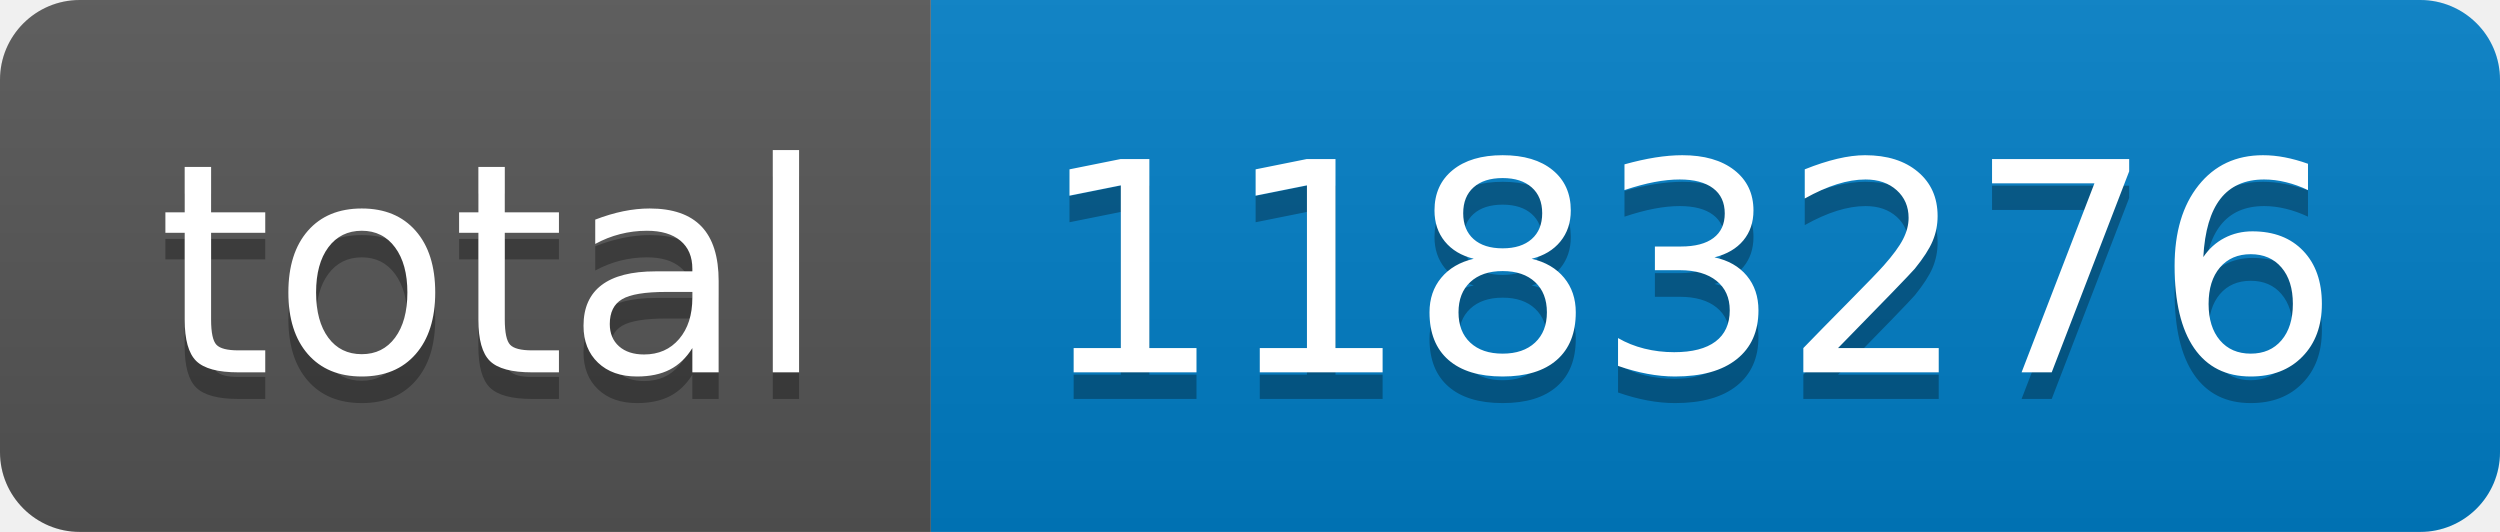
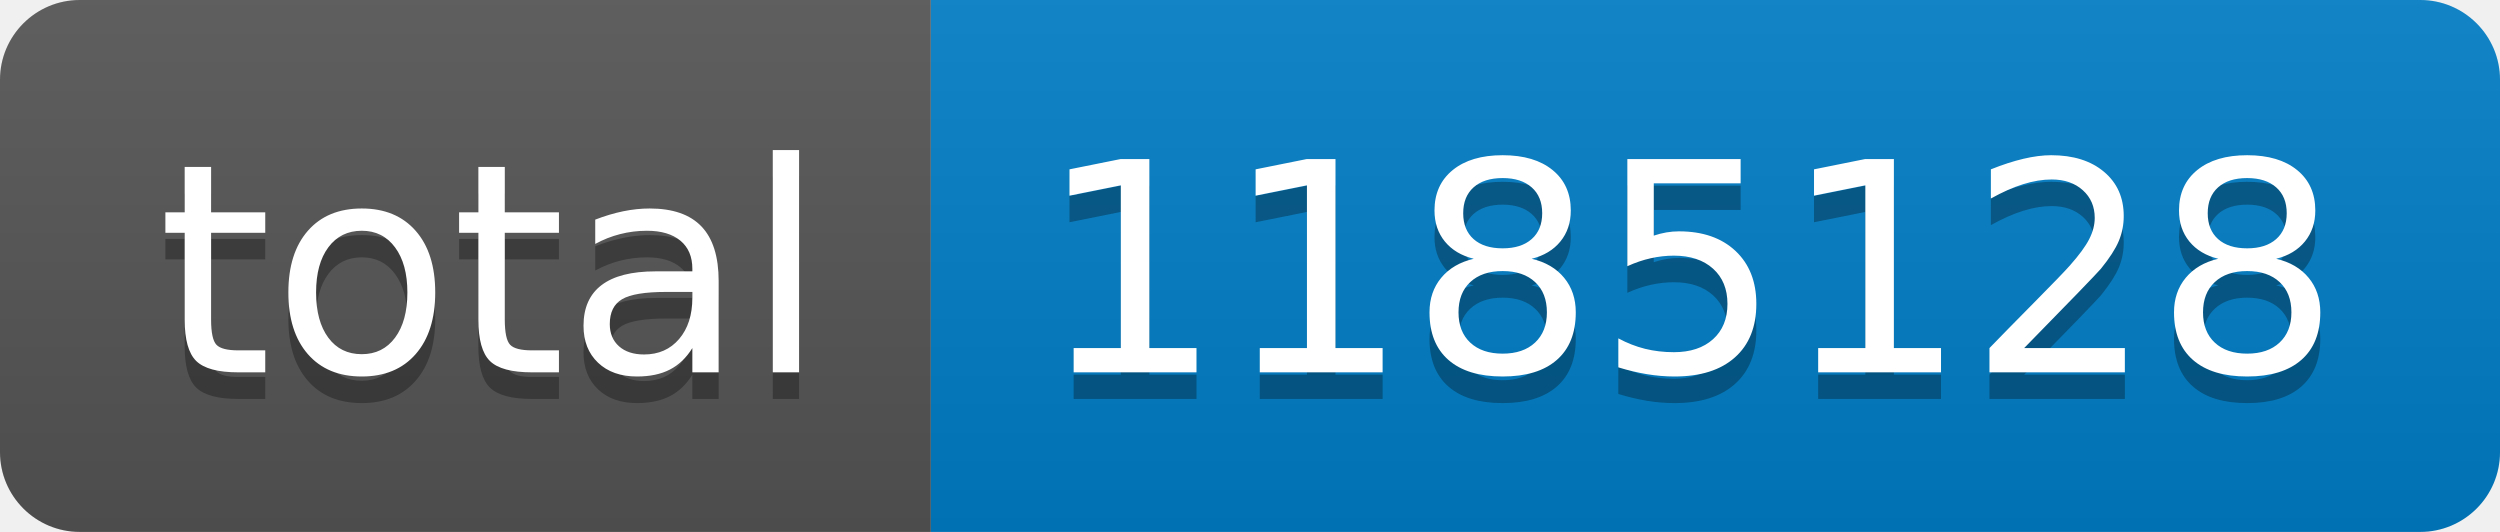
- <svg xmlns="http://www.w3.org/2000/svg" width="94" height="20" role="img" aria-label="total: 1183276">
+ <svg xmlns="http://www.w3.org/2000/svg" width="94" height="20" role="img" aria-label="total: 1185128">
  <linearGradient id="s" x2="0" y2="100%">
    <stop offset="0" stop-color="#bbb" stop-opacity=".1" />
    <stop offset="1" stop-opacity=".1" />
  </linearGradient>
  <clipPath id="r">
    <rect width="94" height="20" rx="3" fill="#fff" />
  </clipPath>
  <g clip-path="url(#r)">
    <rect width="35" height="20" fill="#555" />
    <rect x="35" width="59" height="20" fill="#007ec6" />
    <rect width="94" height="20" fill="url(#s)" />
  </g>
  <g fill="#fff" text-anchor="middle" font-family="Verdana,Geneva,DejaVu Sans,sans-serif" text-rendering="geometricPrecision" font-size="110">
    <text aria-hidden="true" x="185" y="150" fill="#010101" fill-opacity=".3" transform="scale(.1)" textLength="250">total</text>
    <text x="185" y="140" transform="scale(.1)" fill="#fff" textLength="250">total</text>
-     <text aria-hidden="true" x="635" y="150" fill="#010101" fill-opacity=".3" transform="scale(.1)" textLength="490">1183276</text>
-     <text x="635" y="140" transform="scale(.1)" fill="#fff" textLength="490">1183276</text>
+     <text aria-hidden="true" x="635" y="150" fill="#010101" fill-opacity=".3" transform="scale(.1)" textLength="490">1185128</text>
+     <text x="635" y="140" transform="scale(.1)" fill="#fff" textLength="490">1185128</text>
  </g>
</svg>
